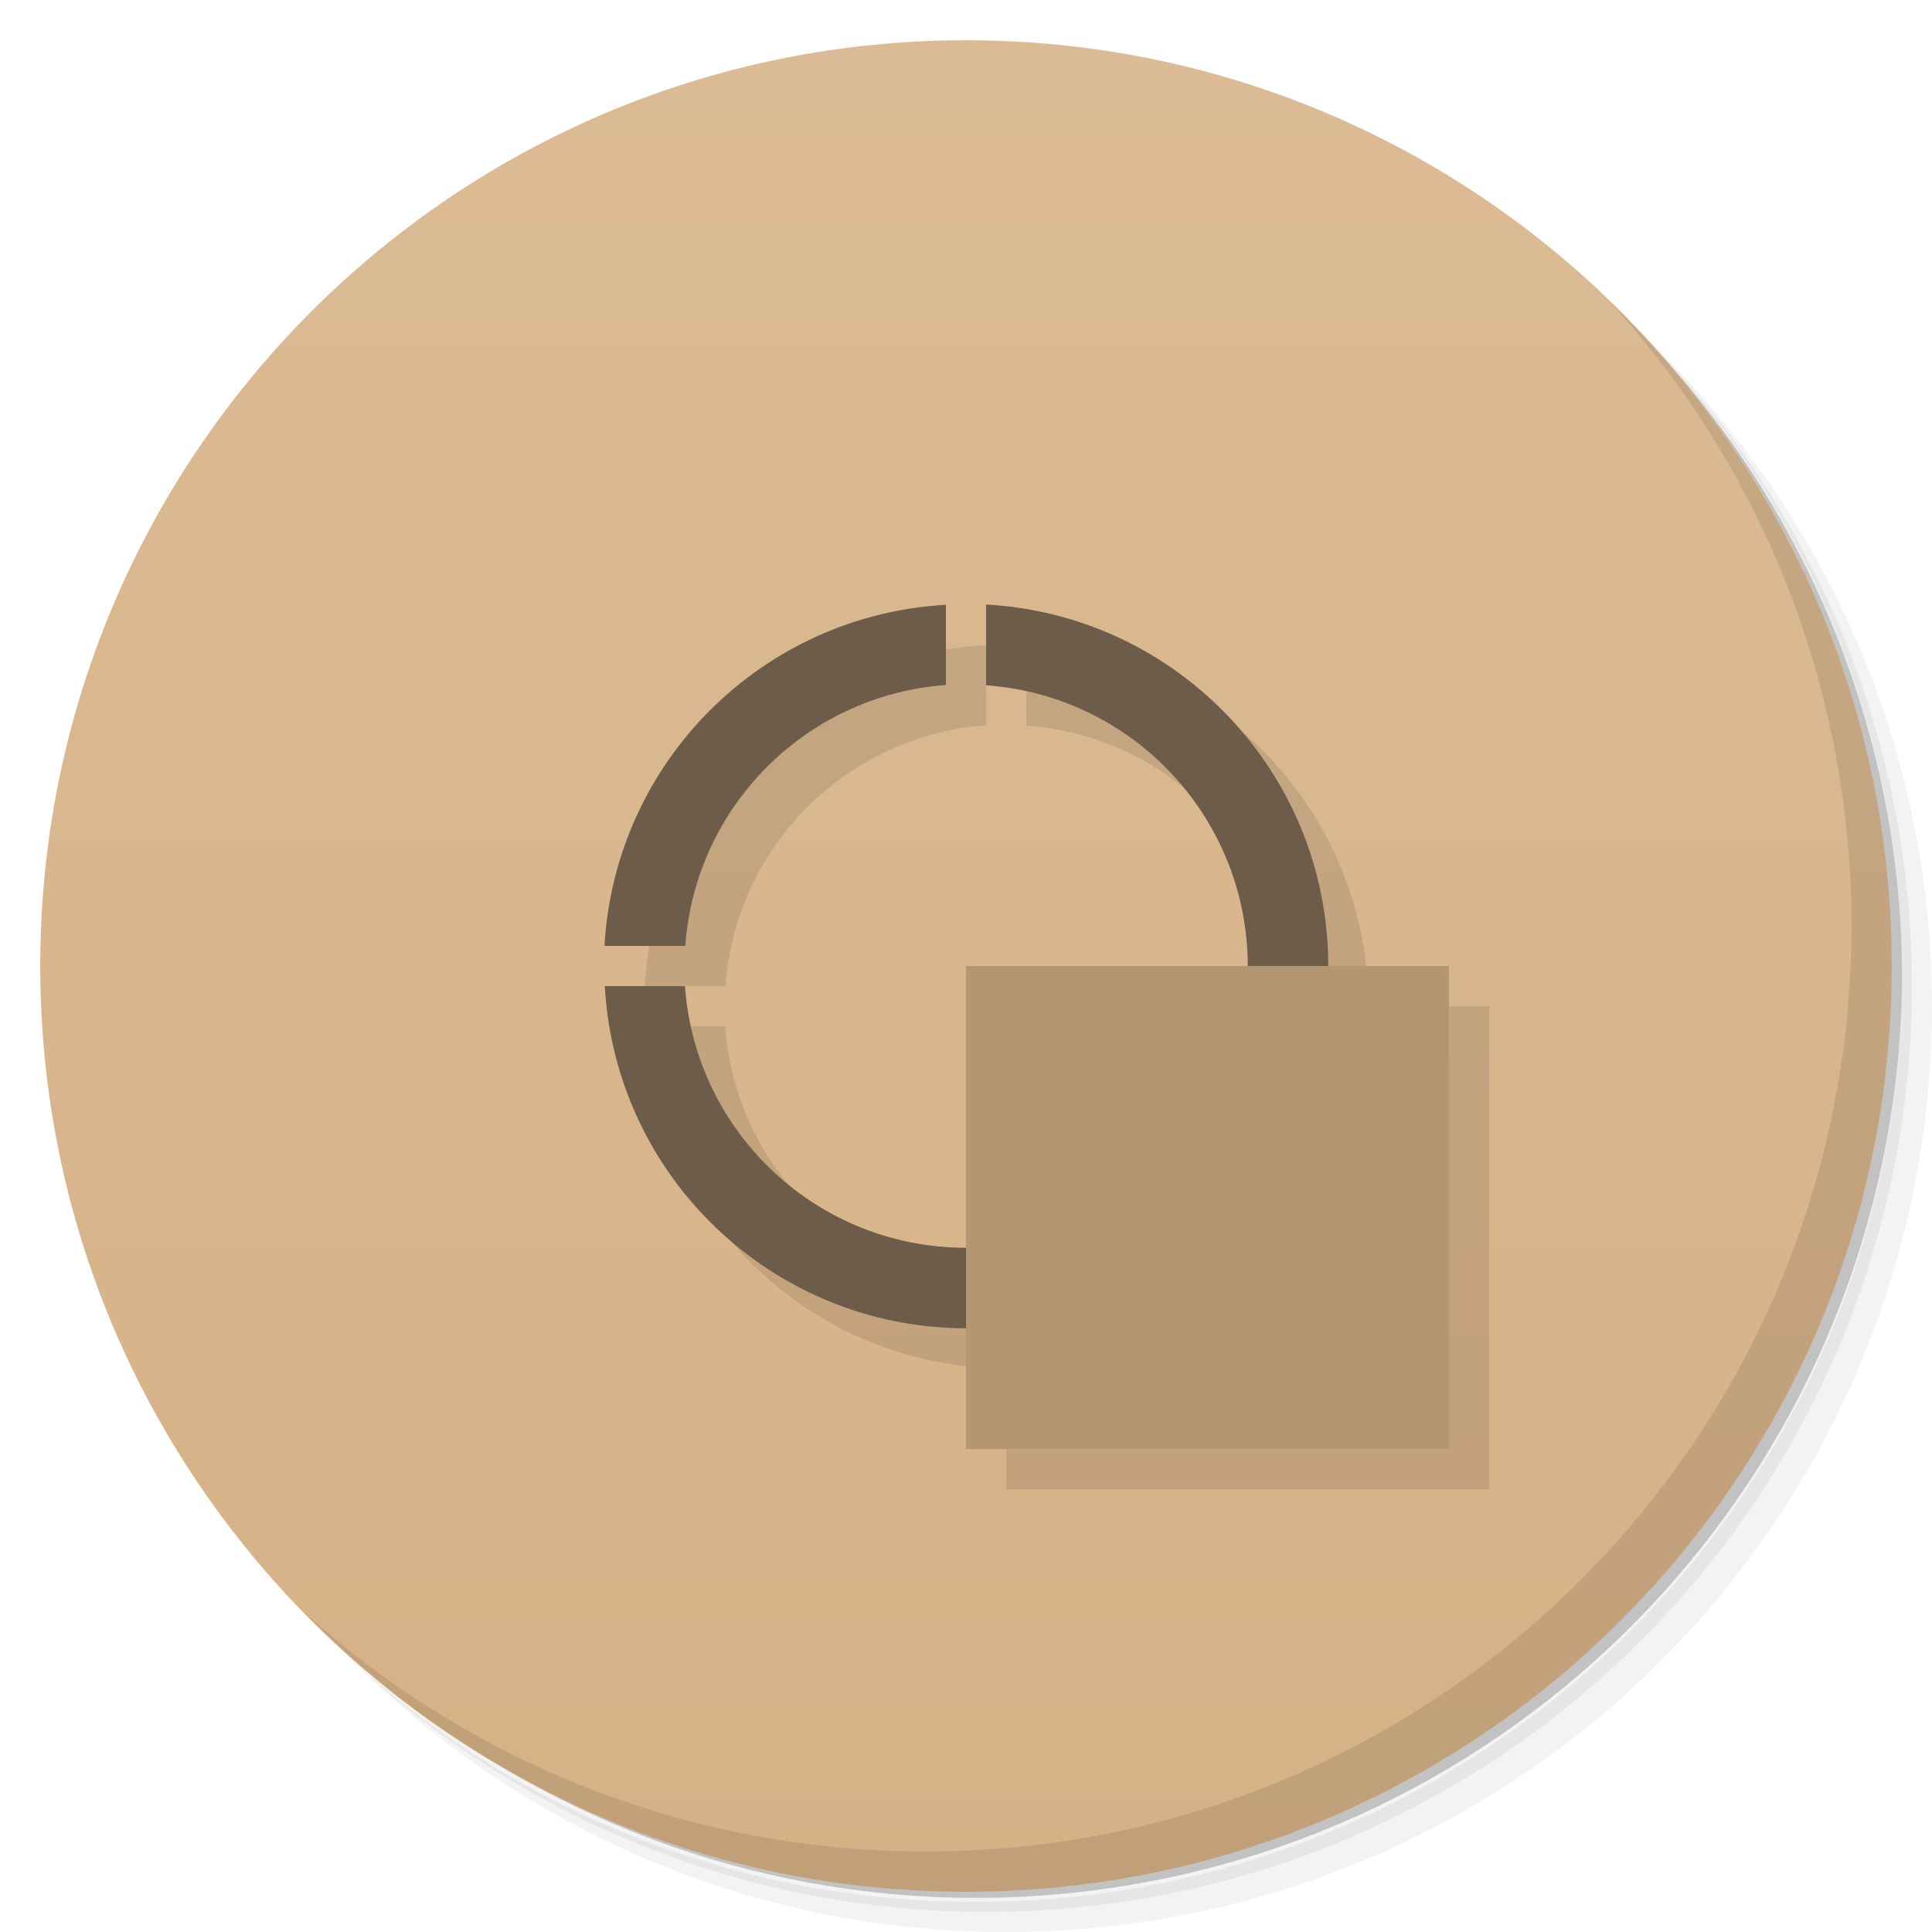
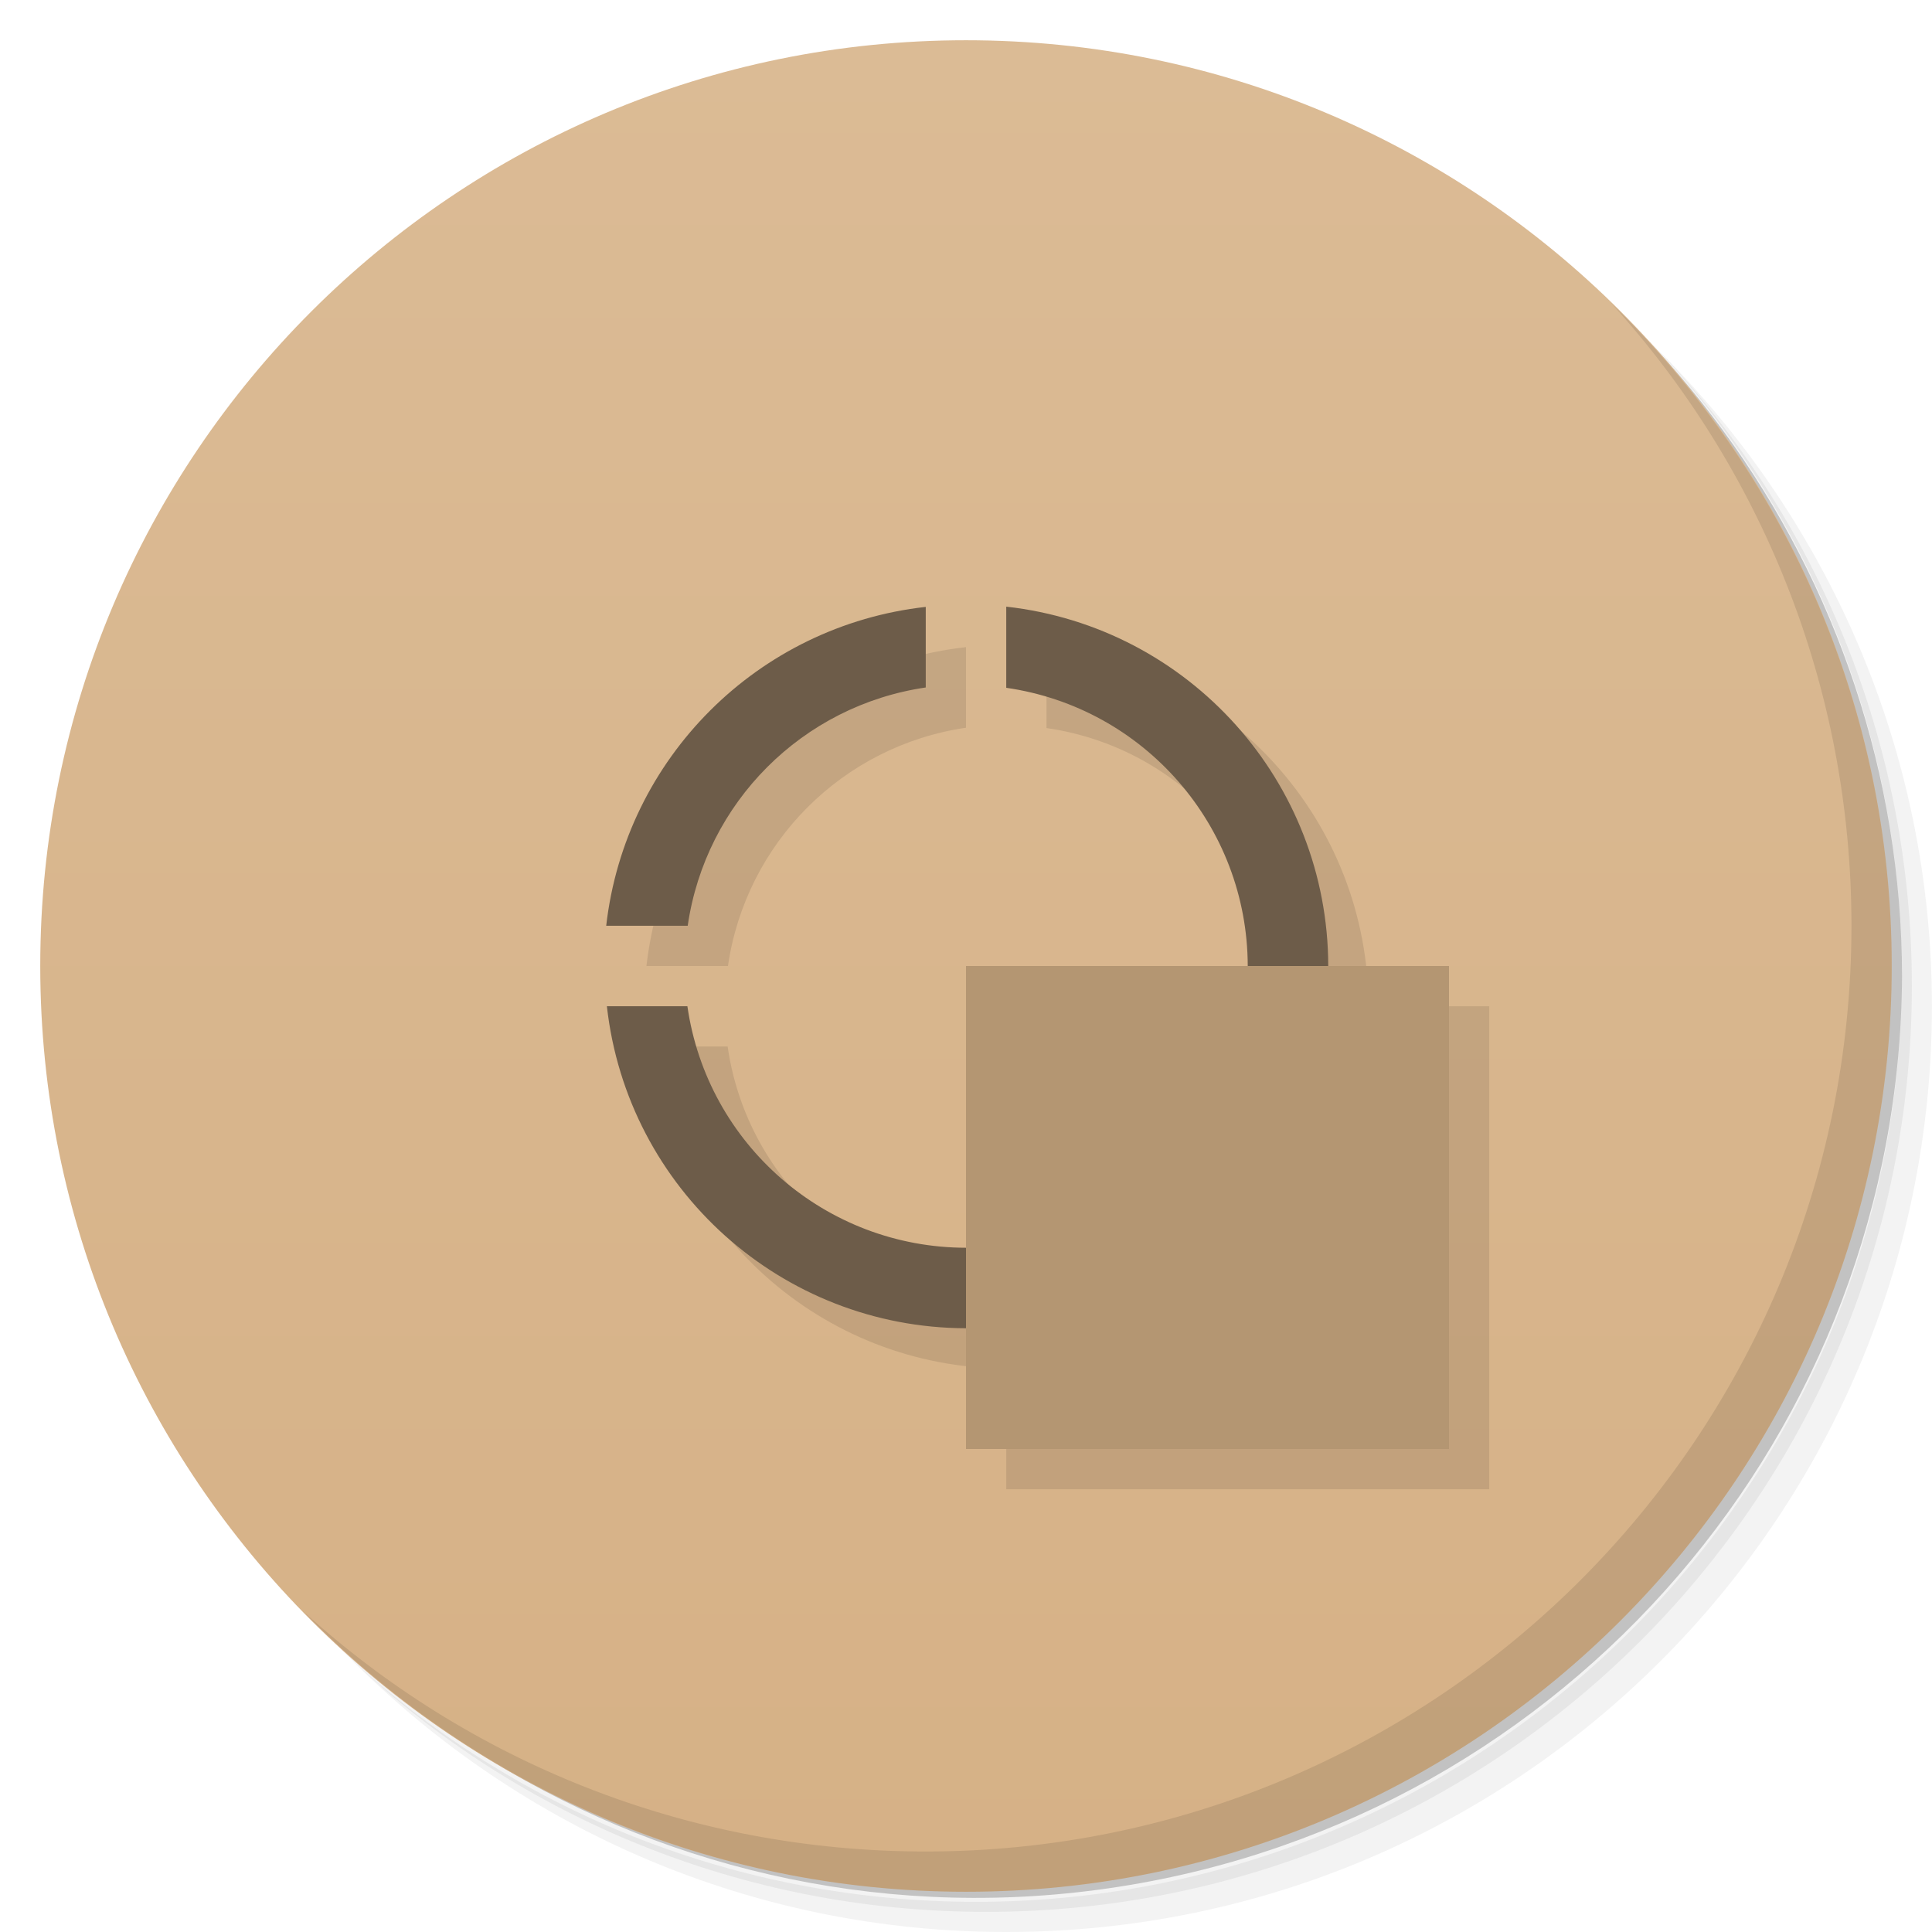
<svg xmlns="http://www.w3.org/2000/svg" version="1.1" viewBox="0 0 48 48">
  <defs>
    <linearGradient id="bg" x2="0" y1="1" y2="47" gradientUnits="userSpaceOnUse">
      <stop style="stop-color:#dbbb95" offset="0" />
      <stop style="stop-color:#d6b186" offset="1" />
    </linearGradient>
  </defs>
  <path d="m36.31 5c5.859 4.062 9.688 10.831 9.688 18.5 0 12.426-10.07 22.5-22.5 22.5-7.669 0-14.438-3.828-18.5-9.688 1.037 1.822 2.306 3.499 3.781 4.969 4.085 3.712 9.514 5.969 15.469 5.969 12.703 0 23-10.298 23-23 0-5.954-2.256-11.384-5.969-15.469-1.469-1.475-3.147-2.744-4.969-3.781zm4.969 3.781c3.854 4.113 6.219 9.637 6.219 15.719 0 12.703-10.297 23-23 23-6.081 0-11.606-2.364-15.719-6.219 4.16 4.144 9.883 6.719 16.219 6.719 12.703 0 23-10.298 23-23 0-6.335-2.575-12.06-6.719-16.219z" style="opacity:.05" />
  <path d="m41.28 8.781c3.712 4.085 5.969 9.514 5.969 15.469 0 12.703-10.297 23-23 23-5.954 0-11.384-2.256-15.469-5.969 4.113 3.854 9.637 6.219 15.719 6.219 12.703 0 23-10.298 23-23 0-6.081-2.364-11.606-6.219-15.719z" style="opacity:.1" />
  <path d="m31.25 2.375c8.615 3.154 14.75 11.417 14.75 21.13 0 12.426-10.07 22.5-22.5 22.5-9.708 0-17.971-6.135-21.12-14.75a23 23 0 0 0 44.875-7 23 23 0 0 0-16-21.875z" style="opacity:.2" />
  <circle cx="24" cy="24" r="23" style="fill:url(#bg)" />
  <path d="m40.03 7.531c3.712 4.084 5.969 9.514 5.969 15.469 0 12.703-10.297 23-23 23-5.954 0-11.384-2.256-15.469-5.969 4.178 4.291 10.01 6.969 16.469 6.969 12.703 0 23-10.298 23-23 0-6.462-2.677-12.291-6.969-16.469z" style="opacity:.1" />
-   <path d="m25.5 16.018v2.008a7 7 0 0 1 6.5 6.975h-7v7a7 7 0 0 1-6.982-6.5h-1.992a9 9 0 0 0 8.975 8.5v3h12v-12h-3a9 9 0 0 0-8.5-8.982zm-1 0.008a9 9 0 0 0-8.482 8.475h2.008a7 7 0 0 1 6.475-6.482z" style="opacity:.1;paint-order:stroke fill markers" />
-   <path d="m24.5 15.018v2.008a7 7 0 0 1 6.5 6.975 7 7 0 0 1-7 7 7 7 0 0 1-6.982-6.5h-1.992a9 9 0 0 0 8.975 8.5 9 9 0 0 0 9-9 9 9 0 0 0-8.5-8.982zm-1 0.008a9 9 0 0 0-8.482 8.475h2.008a7 7 0 0 1 6.475-6.482v-1.992z" style="fill:#6d5c49;paint-order:stroke fill markers" />
+   <path d="m26 16.072v2.016a7 7 0 0 1 6 6.912h-7v7a7 7 0 0 1-6.922-6h-2a9 9 0 0 0 8.922 8v3h12v-12h-3a9 9 0 0 0-8-8.928zm-2 0.006a9 9 0 0 0-7.939 7.922h2.025a7 7 0 0 1 5.914-5.92v-2.002z" style="opacity:.1;paint-order:stroke fill markers" />
+   <path d="m25 15.072v2.016a7 7 0 0 1 6 6.912 7 7 0 0 1-7 7 7 7 0 0 1-6.922-6h-2a9 9 0 0 0 8.922 8 9 9 0 0 0 9-9 9 9 0 0 0-8-8.928zm-2 0.006a9 9 0 0 0-7.939 7.922h2.025a7 7 0 0 1 5.914-5.92v-2.002z" style="fill:#6d5c49;paint-order:stroke fill markers" />
  <rect x="24" y="24" width="12" height="12" style="fill:#b49672;paint-order:stroke fill markers" />
</svg>
